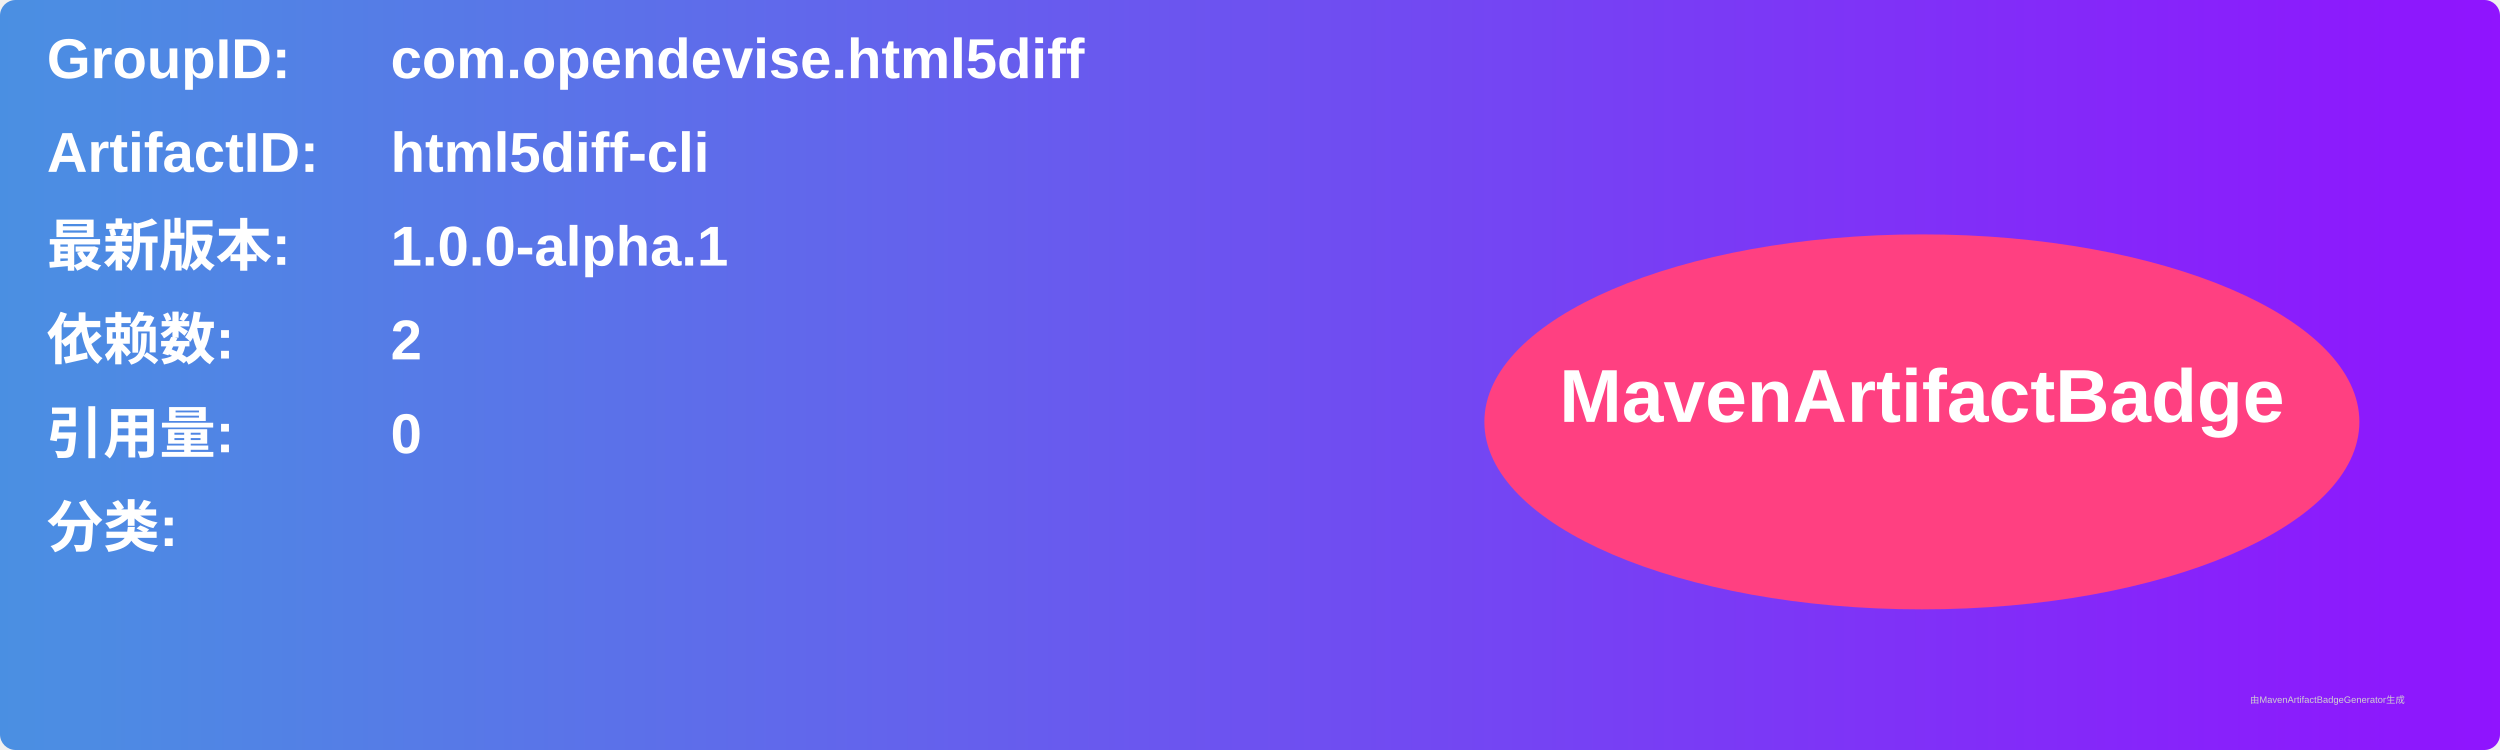
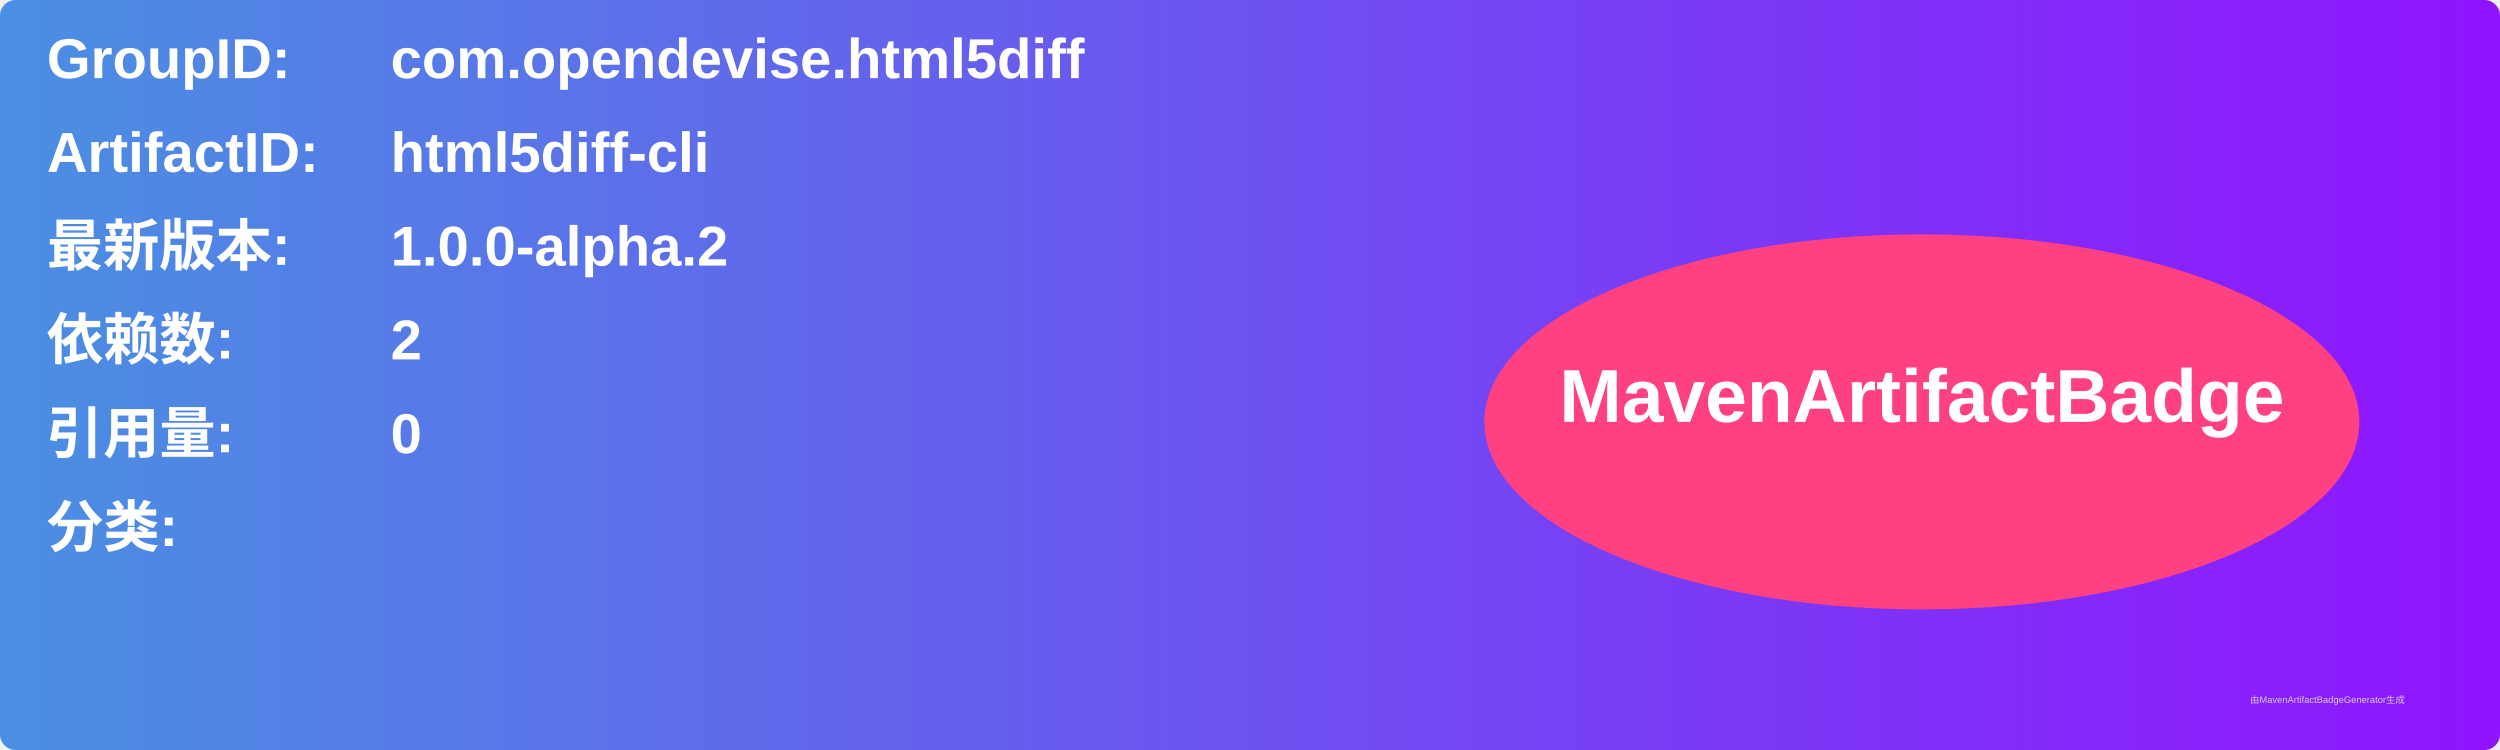
<svg xmlns="http://www.w3.org/2000/svg" width="800" height="240" viewBox="0 0 800 240">
  <linearGradient id="grad" x1="0%" y1="0%" x2="100%" y2="0%">
    <stop offset="0%" stop-color="#4a90e2" />
    <stop offset="100%" stop-color="#9013fe" />
  </linearGradient>
  <rect width="100%" height="100%" rx="5" ry="5" fill="url(#grad)" />
  <g transform="translate(15, 15)">
    <text x="0" y="10" font-family="Arial" font-size="18" fill="white" font-weight="bold" width="260">GroupID:</text>
    <text x="110" y="10" font-family="Arial" font-size="18" fill="white" font-weight="bold" width="460">com.opendevise.html5diff</text>
    <text x="0" y="40" font-family="Arial" font-size="18" fill="white" font-weight="bold" width="260">ArtifactID:</text>
    <text x="110" y="40" font-family="Arial" font-size="18" fill="white" font-weight="bold" width="460">html5diff-cli</text>
    <text x="0" y="70" font-family="Arial" font-size="18" fill="white" font-weight="bold">最新版本:</text>
    <text x="110" y="70" font-family="Arial" font-size="18" fill="white" font-weight="bold">
-       <tspan font-weight="bold">1.0.0-alpha.1</tspan>
+       <tspan font-weight="bold">1.0.0-alpha.2</tspan>
    </text>
    <text x="0" y="100" font-family="Arial" font-size="18" fill="white" font-weight="bold">依赖数: </text>
    <text x="110" y="100" font-family="Arial" font-size="18" fill="white">
      <tspan font-weight="bold">2</tspan>
    </text>
    <text x="0" y="130" font-family="Arial" font-size="18" fill="white" font-weight="bold">引用量: </text>
    <text x="110" y="130" font-family="Arial" font-size="18" fill="white">
      <tspan font-weight="bold">0</tspan>
    </text>
    <text x="0" y="160" font-family="Arial" font-size="18" fill="white" font-weight="bold">分类:</text>
    <text x="10" y="190" font-family="Arial" font-size="10" fill="white">
      <tspan font-weight="bold" />
    </text>
    <ellipse cx="600" cy="120" rx="140" ry="60" fill="#ff4081" />
    <text x="600" y="120" text-anchor="middle" font-family="Arial" font-size="24" fill="white" font-weight="bold">MavenArtifactBadge</text>
  </g>
  <text x="720" y="225" font-family="Arial" font-size="3" fill="#d0d0d0">由MavenArtifactBadgeGenerator生成</text>
</svg>
